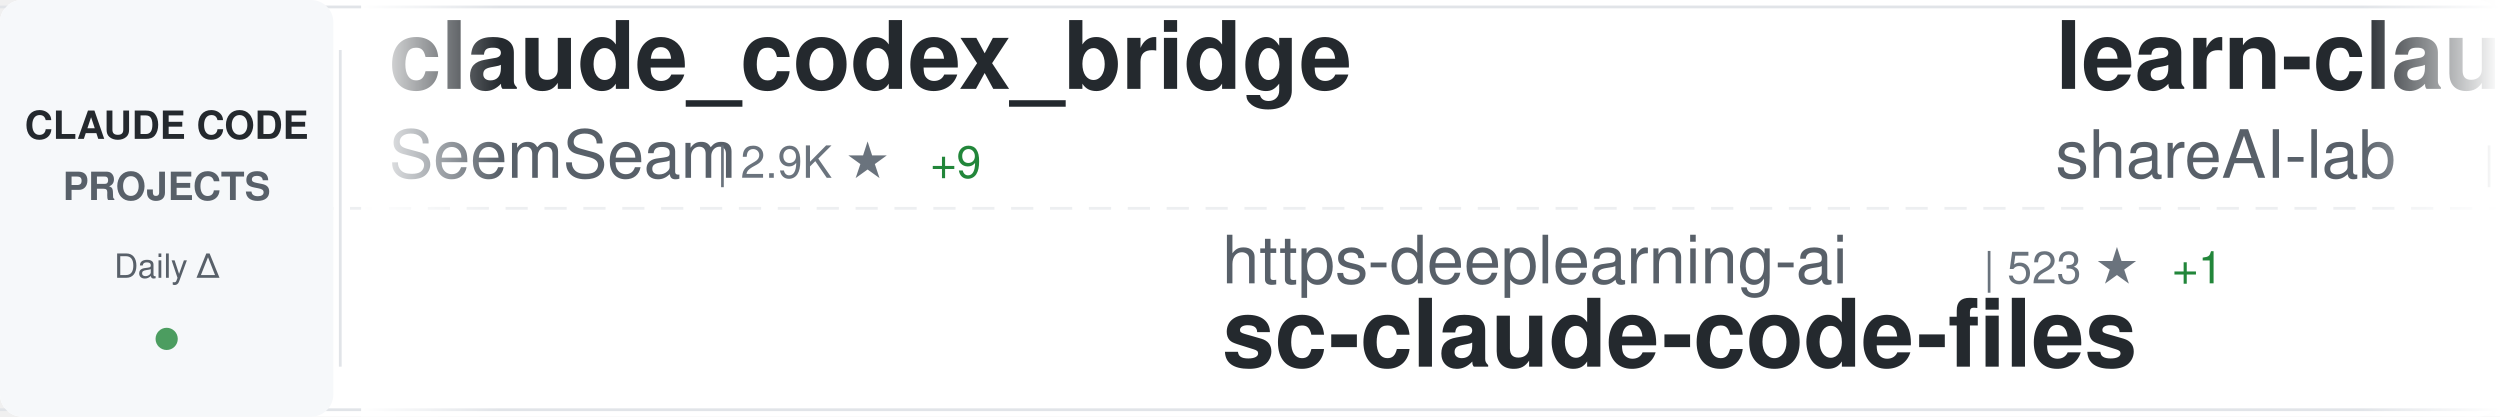
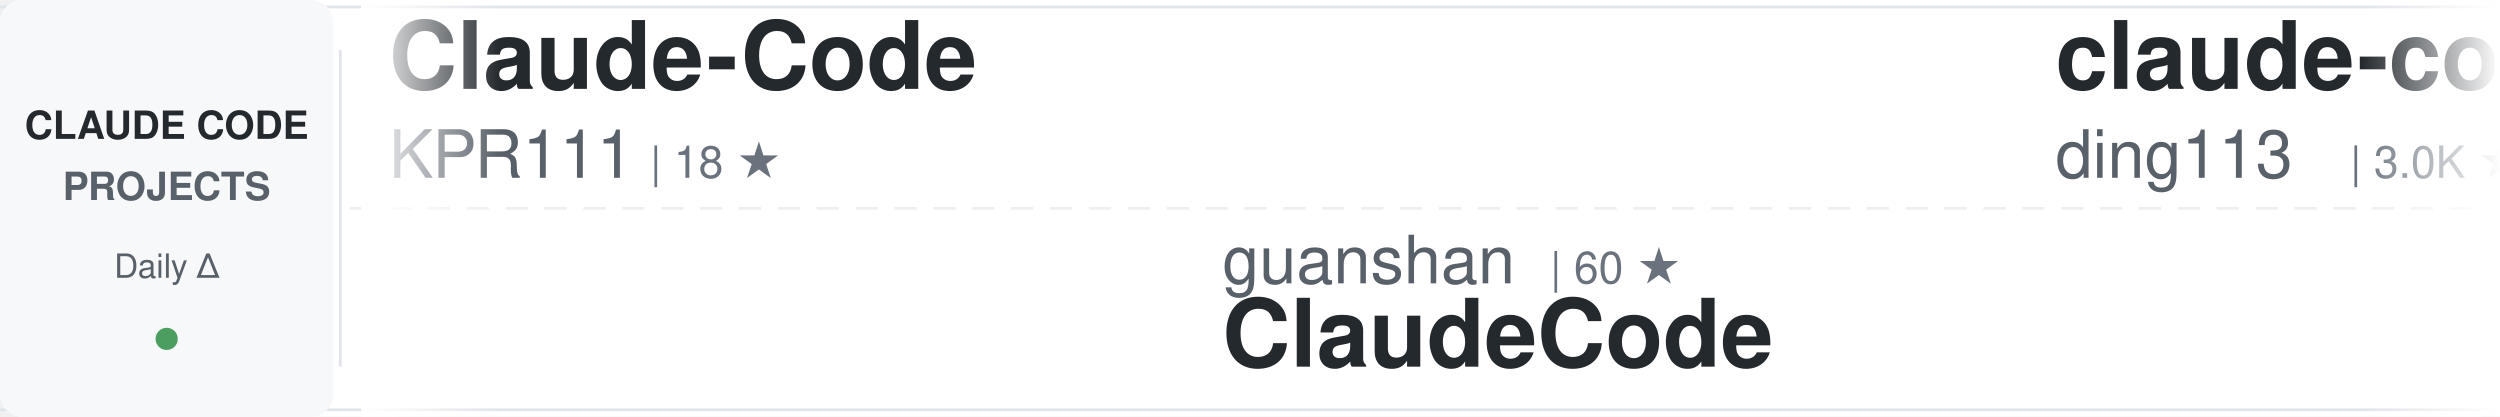
<svg xmlns="http://www.w3.org/2000/svg" width="900" height="150">
  <defs>
    <linearGradient id="awesomeLeftFade" x1="0%" y1="0%" x2="100%" y2="0%">
      <stop offset="0%" style="stop-color:#ffffff;stop-opacity:1" />
      <stop offset="100%" style="stop-color:#ffffff;stop-opacity:0" />
    </linearGradient>
    <linearGradient id="awesomeRightFade" x1="0%" y1="0%" x2="100%" y2="0%">
      <stop offset="0%" style="stop-color:#ffffff;stop-opacity:0" />
      <stop offset="100%" style="stop-color:#ffffff;stop-opacity:1" />
    </linearGradient>
  </defs>
  <rect width="900" height="150" fill="#ffffff" rx="8" />
  <rect x="0" y="2" width="900" height="1" fill="#e1e4e8" />
  <rect x="0" y="147" width="900" height="1" fill="#e1e4e8" />
  <line x1="0" y1="75" x2="900" y2="75" stroke="#e1e4e8" stroke-width="1" stroke-dasharray="8 6" opacity="0.6" />
  <rect x="0" y="0" width="120" height="150" fill="#f6f8fa" rx="8" />
  <text x="60" y="50" font-family="-apple-system, BlinkMacSystemFont, 'Segoe UI', Helvetica, Arial, sans-serif" font-size="14" font-weight="600" fill="#24292e" text-anchor="middle">CLAUDE CODE</text>
  <text x="60" y="72" font-family="-apple-system, BlinkMacSystemFont, 'Segoe UI', Helvetica, Arial, sans-serif" font-size="14" font-weight="600" fill="#586069" text-anchor="middle">PROJECTS</text>
  <text x="60" y="100" font-family="-apple-system, BlinkMacSystemFont, 'Segoe UI', Helvetica, Arial, sans-serif" font-size="12" font-weight="500" fill="#586069" text-anchor="middle">Daily Δ</text>
  <circle cx="60" cy="122" r="4" fill="#22863a" opacity="0.8" />
  <rect x="122" y="18" width="1" height="114" fill="#e1e4e8" />
  <clipPath id="awesomeTickerClip">
    <rect x="130" y="0" width="770" height="150" />
  </clipPath>
  <g clip-path="url(#awesomeTickerClip)">
    <g id="awesomeTickerItems">
      <animateTransform attributeName="transform" attributeType="XML" type="translate" from="0 0" to="-3000 0" dur="54s" repeatCount="indefinite" />
      <g transform="translate(0, 0)">
-         <text x="140" y="32" font-family="-apple-system, BlinkMacSystemFont, 'Segoe UI', Helvetica, Arial, sans-serif" font-size="34" font-weight="600" fill="#24292e">claude_codex_bridge</text>
-         <text x="140" y="64" font-family="-apple-system, BlinkMacSystemFont, 'Segoe UI', Helvetica, Arial, sans-serif" font-size="24" font-weight="400" fill="#586069">SeemSeam</text>
-         <text x="258" y="64" font-family="-apple-system, BlinkMacSystemFont, 'Segoe UI', Helvetica, Arial, sans-serif" font-size="16" font-weight="500" fill="#6a737d">| 2.9K ★</text>
-         <text x="335" y="64" font-family="-apple-system, BlinkMacSystemFont, 'Segoe UI', Helvetica, Arial, sans-serif" font-size="16" font-weight="500" fill="#22863a"> +9</text>
+         <text x="140" y="32" font-family="-apple-system, BlinkMacSystemFont, 'Segoe UI', Helvetica, Arial, sans-serif" font-size="34" font-weight="600" fill="#24292e">Claude-Code</text>
+         <text x="140" y="64" font-family="-apple-system, BlinkMacSystemFont, 'Segoe UI', Helvetica, Arial, sans-serif" font-size="24" font-weight="400" fill="#586069">KPR111</text>
+         <text x="234" y="64" font-family="-apple-system, BlinkMacSystemFont, 'Segoe UI', Helvetica, Arial, sans-serif" font-size="16" font-weight="500" fill="#6a737d">| 18 ★</text>
      </g>
      <g transform="translate(300, 0)">
-         <text x="140" y="102" font-family="-apple-system, BlinkMacSystemFont, 'Segoe UI', Helvetica, Arial, sans-serif" font-size="24" font-weight="400" fill="#586069">https-deeplearning-ai</text>
-         <text x="414" y="102" font-family="-apple-system, BlinkMacSystemFont, 'Segoe UI', Helvetica, Arial, sans-serif" font-size="16" font-weight="500" fill="#6a737d">| 523 ★</text>
-         <text x="482" y="102" font-family="-apple-system, BlinkMacSystemFont, 'Segoe UI', Helvetica, Arial, sans-serif" font-size="16" font-weight="500" fill="#22863a"> +1</text>
-         <text x="140" y="132" font-family="-apple-system, BlinkMacSystemFont, 'Segoe UI', Helvetica, Arial, sans-serif" font-size="34" font-weight="600" fill="#24292e">sc-claude-code-files</text>
+         <text x="140" y="102" font-family="-apple-system, BlinkMacSystemFont, 'Segoe UI', Helvetica, Arial, sans-serif" font-size="24" font-weight="400" fill="#586069">guanshan</text>
+         <text x="258" y="102" font-family="-apple-system, BlinkMacSystemFont, 'Segoe UI', Helvetica, Arial, sans-serif" font-size="16" font-weight="500" fill="#6a737d">| 60 ★</text>
+         <text x="140" y="132" font-family="-apple-system, BlinkMacSystemFont, 'Segoe UI', Helvetica, Arial, sans-serif" font-size="34" font-weight="600" fill="#24292e">ClaudeCode</text>
      </g>
      <g transform="translate(600, 0)">
-         <text x="140" y="32" font-family="-apple-system, BlinkMacSystemFont, 'Segoe UI', Helvetica, Arial, sans-serif" font-size="34" font-weight="600" fill="#24292e">learn-claude-code</text>
-         <text x="140" y="64" font-family="-apple-system, BlinkMacSystemFont, 'Segoe UI', Helvetica, Arial, sans-serif" font-size="24" font-weight="400" fill="#586069">shareAI-lab</text>
-         <text x="294" y="64" font-family="-apple-system, BlinkMacSystemFont, 'Segoe UI', Helvetica, Arial, sans-serif" font-size="16" font-weight="500" fill="#6a737d">| 65.3K ★</text>
-         <text x="380" y="64" font-family="-apple-system, BlinkMacSystemFont, 'Segoe UI', Helvetica, Arial, sans-serif" font-size="16" font-weight="500" fill="#22863a"> +241</text>
+         <text x="140" y="32" font-family="-apple-system, BlinkMacSystemFont, 'Segoe UI', Helvetica, Arial, sans-serif" font-size="34" font-weight="600" fill="#24292e">claude-code-hub</text>
+         <text x="140" y="64" font-family="-apple-system, BlinkMacSystemFont, 'Segoe UI', Helvetica, Arial, sans-serif" font-size="24" font-weight="400" fill="#586069">ding113</text>
+         <text x="246" y="64" font-family="-apple-system, BlinkMacSystemFont, 'Segoe UI', Helvetica, Arial, sans-serif" font-size="16" font-weight="500" fill="#6a737d">| 3.0K ★</text>
+         <text x="323" y="64" font-family="-apple-system, BlinkMacSystemFont, 'Segoe UI', Helvetica, Arial, sans-serif" font-size="16" font-weight="500" fill="#22863a"> +8</text>
      </g>
      <g transform="translate(900, 0)">
-         <text x="140" y="102" font-family="-apple-system, BlinkMacSystemFont, 'Segoe UI', Helvetica, Arial, sans-serif" font-size="24" font-weight="400" fill="#586069">jqueryscript</text>
-         <text x="306" y="102" font-family="-apple-system, BlinkMacSystemFont, 'Segoe UI', Helvetica, Arial, sans-serif" font-size="16" font-weight="500" fill="#6a737d">| 412 ★</text>
-         <text x="374" y="102" font-family="-apple-system, BlinkMacSystemFont, 'Segoe UI', Helvetica, Arial, sans-serif" font-size="16" font-weight="500" fill="#22863a"> +2</text>
-         <text x="140" y="132" font-family="-apple-system, BlinkMacSystemFont, 'Segoe UI', Helvetica, Arial, sans-serif" font-size="34" font-weight="600" fill="#24292e">awesome-claude-code</text>
+         <text x="140" y="102" font-family="-apple-system, BlinkMacSystemFont, 'Segoe UI', Helvetica, Arial, sans-serif" font-size="24" font-weight="400" fill="#586069">shanraisshan</text>
+         <text x="306" y="102" font-family="-apple-system, BlinkMacSystemFont, 'Segoe UI', Helvetica, Arial, sans-serif" font-size="16" font-weight="500" fill="#6a737d">| 56.9K ★</text>
+         <text x="392" y="102" font-family="-apple-system, BlinkMacSystemFont, 'Segoe UI', Helvetica, Arial, sans-serif" font-size="16" font-weight="500" fill="#22863a"> +149</text>
+         <text x="140" y="132" font-family="-apple-system, BlinkMacSystemFont, 'Segoe UI', Helvetica, Arial, sans-serif" font-size="34" font-weight="600" fill="#24292e">claude-code-best-practic...</text>
      </g>
      <g transform="translate(1200, 0)">
-         <text x="140" y="32" font-family="-apple-system, BlinkMacSystemFont, 'Segoe UI', Helvetica, Arial, sans-serif" font-size="34" font-weight="600" fill="#24292e">claude-code-source-build</text>
-         <text x="140" y="64" font-family="-apple-system, BlinkMacSystemFont, 'Segoe UI', Helvetica, Arial, sans-serif" font-size="24" font-weight="400" fill="#586069">andrew-kramer-inno</text>
-         <text x="378" y="64" font-family="-apple-system, BlinkMacSystemFont, 'Segoe UI', Helvetica, Arial, sans-serif" font-size="16" font-weight="500" fill="#6a737d">| 592 ★</text>
+         <text x="140" y="32" font-family="-apple-system, BlinkMacSystemFont, 'Segoe UI', Helvetica, Arial, sans-serif" font-size="34" font-weight="600" fill="#24292e">claude-code-settings</text>
+         <text x="140" y="64" font-family="-apple-system, BlinkMacSystemFont, 'Segoe UI', Helvetica, Arial, sans-serif" font-size="24" font-weight="400" fill="#586069">feiskyer</text>
+         <text x="258" y="64" font-family="-apple-system, BlinkMacSystemFont, 'Segoe UI', Helvetica, Arial, sans-serif" font-size="16" font-weight="500" fill="#6a737d">| 1.5K ★</text>
+         <text x="335" y="64" font-family="-apple-system, BlinkMacSystemFont, 'Segoe UI', Helvetica, Arial, sans-serif" font-size="16" font-weight="500" fill="#22863a"> +1</text>
      </g>
      <g transform="translate(1500, 0)">
-         <text x="140" y="102" font-family="-apple-system, BlinkMacSystemFont, 'Segoe UI', Helvetica, Arial, sans-serif" font-size="24" font-weight="400" fill="#586069">rohitg00</text>
-         <text x="258" y="102" font-family="-apple-system, BlinkMacSystemFont, 'Segoe UI', Helvetica, Arial, sans-serif" font-size="16" font-weight="500" fill="#6a737d">| 2.0K ★</text>
-         <text x="335" y="102" font-family="-apple-system, BlinkMacSystemFont, 'Segoe UI', Helvetica, Arial, sans-serif" font-size="16" font-weight="500" fill="#22863a"> +11</text>
-         <text x="140" y="132" font-family="-apple-system, BlinkMacSystemFont, 'Segoe UI', Helvetica, Arial, sans-serif" font-size="34" font-weight="600" fill="#24292e">awesome-claude-code-tool...</text>
+         <text x="140" y="102" font-family="-apple-system, BlinkMacSystemFont, 'Segoe UI', Helvetica, Arial, sans-serif" font-size="24" font-weight="400" fill="#586069">anthropics</text>
+         <text x="282" y="102" font-family="-apple-system, BlinkMacSystemFont, 'Segoe UI', Helvetica, Arial, sans-serif" font-size="16" font-weight="500" fill="#6a737d">| 865 ★</text>
+         <text x="140" y="132" font-family="-apple-system, BlinkMacSystemFont, 'Segoe UI', Helvetica, Arial, sans-serif" font-size="34" font-weight="600" fill="#24292e">claude-code-base-action</text>
      </g>
      <g transform="translate(1800, 0)">
-         <text x="140" y="32" font-family="-apple-system, BlinkMacSystemFont, 'Segoe UI', Helvetica, Arial, sans-serif" font-size="34" font-weight="600" fill="#24292e">claude-coder</text>
-         <text x="140" y="64" font-family="-apple-system, BlinkMacSystemFont, 'Segoe UI', Helvetica, Arial, sans-serif" font-size="24" font-weight="400" fill="#586069">kodu-ai</text>
-         <text x="246" y="64" font-family="-apple-system, BlinkMacSystemFont, 'Segoe UI', Helvetica, Arial, sans-serif" font-size="16" font-weight="500" fill="#6a737d">| 5.3K ★</text>
+         <text x="140" y="32" font-family="-apple-system, BlinkMacSystemFont, 'Segoe UI', Helvetica, Arial, sans-serif" font-size="34" font-weight="600" fill="#24292e">claude-code-rust</text>
+         <text x="140" y="64" font-family="-apple-system, BlinkMacSystemFont, 'Segoe UI', Helvetica, Arial, sans-serif" font-size="24" font-weight="400" fill="#586069">lorryjovens-hub</text>
+         <text x="342" y="64" font-family="-apple-system, BlinkMacSystemFont, 'Segoe UI', Helvetica, Arial, sans-serif" font-size="16" font-weight="500" fill="#6a737d">| 1.6K ★</text>
+         <text x="419" y="64" font-family="-apple-system, BlinkMacSystemFont, 'Segoe UI', Helvetica, Arial, sans-serif" font-size="16" font-weight="500" fill="#22863a"> +3</text>
      </g>
      <g transform="translate(2100, 0)">
-         <text x="140" y="102" font-family="-apple-system, BlinkMacSystemFont, 'Segoe UI', Helvetica, Arial, sans-serif" font-size="24" font-weight="400" fill="#586069">777genius</text>
-         <text x="270" y="102" font-family="-apple-system, BlinkMacSystemFont, 'Segoe UI', Helvetica, Arial, sans-serif" font-size="16" font-weight="500" fill="#6a737d">| 914 ★</text>
-         <text x="140" y="132" font-family="-apple-system, BlinkMacSystemFont, 'Segoe UI', Helvetica, Arial, sans-serif" font-size="34" font-weight="600" fill="#24292e">claude-code-source-code</text>
+         <text x="140" y="102" font-family="-apple-system, BlinkMacSystemFont, 'Segoe UI', Helvetica, Arial, sans-serif" font-size="24" font-weight="400" fill="#586069">wanshuiyin</text>
+         <text x="282" y="102" font-family="-apple-system, BlinkMacSystemFont, 'Segoe UI', Helvetica, Arial, sans-serif" font-size="16" font-weight="500" fill="#6a737d">| 11.6K ★</text>
+         <text x="368" y="102" font-family="-apple-system, BlinkMacSystemFont, 'Segoe UI', Helvetica, Arial, sans-serif" font-size="16" font-weight="500" fill="#22863a"> +82</text>
+         <text x="140" y="132" font-family="-apple-system, BlinkMacSystemFont, 'Segoe UI', Helvetica, Arial, sans-serif" font-size="34" font-weight="600" fill="#24292e">Auto-claude-code-researc...</text>
      </g>
      <g transform="translate(2400, 0)">
-         <text x="140" y="32" font-family="-apple-system, BlinkMacSystemFont, 'Segoe UI', Helvetica, Arial, sans-serif" font-size="34" font-weight="600" fill="#24292e">Open-ClaudeCode</text>
-         <text x="140" y="64" font-family="-apple-system, BlinkMacSystemFont, 'Segoe UI', Helvetica, Arial, sans-serif" font-size="24" font-weight="400" fill="#586069">LING71671</text>
-         <text x="270" y="64" font-family="-apple-system, BlinkMacSystemFont, 'Segoe UI', Helvetica, Arial, sans-serif" font-size="16" font-weight="500" fill="#6a737d">| 875 ★</text>
+         <text x="140" y="32" font-family="-apple-system, BlinkMacSystemFont, 'Segoe UI', Helvetica, Arial, sans-serif" font-size="34" font-weight="600" fill="#24292e">edmunds-claude-code</text>
+         <text x="140" y="64" font-family="-apple-system, BlinkMacSystemFont, 'Segoe UI', Helvetica, Arial, sans-serif" font-size="24" font-weight="400" fill="#586069">edmund-io</text>
+         <text x="270" y="64" font-family="-apple-system, BlinkMacSystemFont, 'Segoe UI', Helvetica, Arial, sans-serif" font-size="16" font-weight="500" fill="#6a737d">| 1.5K ★</text>
+         <text x="347" y="64" font-family="-apple-system, BlinkMacSystemFont, 'Segoe UI', Helvetica, Arial, sans-serif" font-size="16" font-weight="500" fill="#22863a"> +1</text>
      </g>
      <g transform="translate(2700, 0)">
-         <text x="140" y="102" font-family="-apple-system, BlinkMacSystemFont, 'Segoe UI', Helvetica, Arial, sans-serif" font-size="24" font-weight="400" fill="#586069">sugyan</text>
-         <text x="234" y="102" font-family="-apple-system, BlinkMacSystemFont, 'Segoe UI', Helvetica, Arial, sans-serif" font-size="16" font-weight="500" fill="#6a737d">| 1.1K ★</text>
-         <text x="311" y="102" font-family="-apple-system, BlinkMacSystemFont, 'Segoe UI', Helvetica, Arial, sans-serif" font-size="16" font-weight="500" fill="#22863a"> +3</text>
-         <text x="140" y="132" font-family="-apple-system, BlinkMacSystemFont, 'Segoe UI', Helvetica, Arial, sans-serif" font-size="34" font-weight="600" fill="#24292e">claude-code-webui</text>
+         <text x="140" y="102" font-family="-apple-system, BlinkMacSystemFont, 'Segoe UI', Helvetica, Arial, sans-serif" font-size="24" font-weight="400" fill="#586069">JrCx7scC</text>
+         <text x="258" y="102" font-family="-apple-system, BlinkMacSystemFont, 'Segoe UI', Helvetica, Arial, sans-serif" font-size="16" font-weight="500" fill="#6a737d">| 370 ★</text>
+         <text x="140" y="132" font-family="-apple-system, BlinkMacSystemFont, 'Segoe UI', Helvetica, Arial, sans-serif" font-size="34" font-weight="600" fill="#24292e">claude-code-source</text>
      </g>
      <g transform="translate(3000, 0)">
-         <text x="140" y="32" font-family="-apple-system, BlinkMacSystemFont, 'Segoe UI', Helvetica, Arial, sans-serif" font-size="34" font-weight="600" fill="#24292e">claude_codex_bridge</text>
-         <text x="140" y="64" font-family="-apple-system, BlinkMacSystemFont, 'Segoe UI', Helvetica, Arial, sans-serif" font-size="24" font-weight="400" fill="#586069">SeemSeam</text>
-         <text x="258" y="64" font-family="-apple-system, BlinkMacSystemFont, 'Segoe UI', Helvetica, Arial, sans-serif" font-size="16" font-weight="500" fill="#6a737d">| 2.9K ★</text>
-         <text x="335" y="64" font-family="-apple-system, BlinkMacSystemFont, 'Segoe UI', Helvetica, Arial, sans-serif" font-size="16" font-weight="500" fill="#22863a"> +9</text>
+         <text x="140" y="32" font-family="-apple-system, BlinkMacSystemFont, 'Segoe UI', Helvetica, Arial, sans-serif" font-size="34" font-weight="600" fill="#24292e">Claude-Code</text>
+         <text x="140" y="64" font-family="-apple-system, BlinkMacSystemFont, 'Segoe UI', Helvetica, Arial, sans-serif" font-size="24" font-weight="400" fill="#586069">KPR111</text>
+         <text x="234" y="64" font-family="-apple-system, BlinkMacSystemFont, 'Segoe UI', Helvetica, Arial, sans-serif" font-size="16" font-weight="500" fill="#6a737d">| 18 ★</text>
      </g>
      <g transform="translate(3300, 0)">
-         <text x="140" y="102" font-family="-apple-system, BlinkMacSystemFont, 'Segoe UI', Helvetica, Arial, sans-serif" font-size="24" font-weight="400" fill="#586069">https-deeplearning-ai</text>
-         <text x="414" y="102" font-family="-apple-system, BlinkMacSystemFont, 'Segoe UI', Helvetica, Arial, sans-serif" font-size="16" font-weight="500" fill="#6a737d">| 523 ★</text>
-         <text x="482" y="102" font-family="-apple-system, BlinkMacSystemFont, 'Segoe UI', Helvetica, Arial, sans-serif" font-size="16" font-weight="500" fill="#22863a"> +1</text>
-         <text x="140" y="132" font-family="-apple-system, BlinkMacSystemFont, 'Segoe UI', Helvetica, Arial, sans-serif" font-size="34" font-weight="600" fill="#24292e">sc-claude-code-files</text>
+         <text x="140" y="102" font-family="-apple-system, BlinkMacSystemFont, 'Segoe UI', Helvetica, Arial, sans-serif" font-size="24" font-weight="400" fill="#586069">guanshan</text>
+         <text x="258" y="102" font-family="-apple-system, BlinkMacSystemFont, 'Segoe UI', Helvetica, Arial, sans-serif" font-size="16" font-weight="500" fill="#6a737d">| 60 ★</text>
+         <text x="140" y="132" font-family="-apple-system, BlinkMacSystemFont, 'Segoe UI', Helvetica, Arial, sans-serif" font-size="34" font-weight="600" fill="#24292e">ClaudeCode</text>
      </g>
      <g transform="translate(3600, 0)">
-         <text x="140" y="32" font-family="-apple-system, BlinkMacSystemFont, 'Segoe UI', Helvetica, Arial, sans-serif" font-size="34" font-weight="600" fill="#24292e">learn-claude-code</text>
-         <text x="140" y="64" font-family="-apple-system, BlinkMacSystemFont, 'Segoe UI', Helvetica, Arial, sans-serif" font-size="24" font-weight="400" fill="#586069">shareAI-lab</text>
-         <text x="294" y="64" font-family="-apple-system, BlinkMacSystemFont, 'Segoe UI', Helvetica, Arial, sans-serif" font-size="16" font-weight="500" fill="#6a737d">| 65.3K ★</text>
-         <text x="380" y="64" font-family="-apple-system, BlinkMacSystemFont, 'Segoe UI', Helvetica, Arial, sans-serif" font-size="16" font-weight="500" fill="#22863a"> +241</text>
+         <text x="140" y="32" font-family="-apple-system, BlinkMacSystemFont, 'Segoe UI', Helvetica, Arial, sans-serif" font-size="34" font-weight="600" fill="#24292e">claude-code-hub</text>
+         <text x="140" y="64" font-family="-apple-system, BlinkMacSystemFont, 'Segoe UI', Helvetica, Arial, sans-serif" font-size="24" font-weight="400" fill="#586069">ding113</text>
+         <text x="246" y="64" font-family="-apple-system, BlinkMacSystemFont, 'Segoe UI', Helvetica, Arial, sans-serif" font-size="16" font-weight="500" fill="#6a737d">| 3.0K ★</text>
+         <text x="323" y="64" font-family="-apple-system, BlinkMacSystemFont, 'Segoe UI', Helvetica, Arial, sans-serif" font-size="16" font-weight="500" fill="#22863a"> +8</text>
      </g>
      <g transform="translate(3900, 0)">
-         <text x="140" y="102" font-family="-apple-system, BlinkMacSystemFont, 'Segoe UI', Helvetica, Arial, sans-serif" font-size="24" font-weight="400" fill="#586069">jqueryscript</text>
-         <text x="306" y="102" font-family="-apple-system, BlinkMacSystemFont, 'Segoe UI', Helvetica, Arial, sans-serif" font-size="16" font-weight="500" fill="#6a737d">| 412 ★</text>
-         <text x="374" y="102" font-family="-apple-system, BlinkMacSystemFont, 'Segoe UI', Helvetica, Arial, sans-serif" font-size="16" font-weight="500" fill="#22863a"> +2</text>
-         <text x="140" y="132" font-family="-apple-system, BlinkMacSystemFont, 'Segoe UI', Helvetica, Arial, sans-serif" font-size="34" font-weight="600" fill="#24292e">awesome-claude-code</text>
+         <text x="140" y="102" font-family="-apple-system, BlinkMacSystemFont, 'Segoe UI', Helvetica, Arial, sans-serif" font-size="24" font-weight="400" fill="#586069">shanraisshan</text>
+         <text x="306" y="102" font-family="-apple-system, BlinkMacSystemFont, 'Segoe UI', Helvetica, Arial, sans-serif" font-size="16" font-weight="500" fill="#6a737d">| 56.9K ★</text>
+         <text x="392" y="102" font-family="-apple-system, BlinkMacSystemFont, 'Segoe UI', Helvetica, Arial, sans-serif" font-size="16" font-weight="500" fill="#22863a"> +149</text>
+         <text x="140" y="132" font-family="-apple-system, BlinkMacSystemFont, 'Segoe UI', Helvetica, Arial, sans-serif" font-size="34" font-weight="600" fill="#24292e">claude-code-best-practic...</text>
      </g>
    </g>
  </g>
  <rect x="130" y="0" width="50" height="150" fill="url(#awesomeLeftFade)" />
  <rect x="850" y="0" width="50" height="150" fill="url(#awesomeRightFade)" />
</svg>
